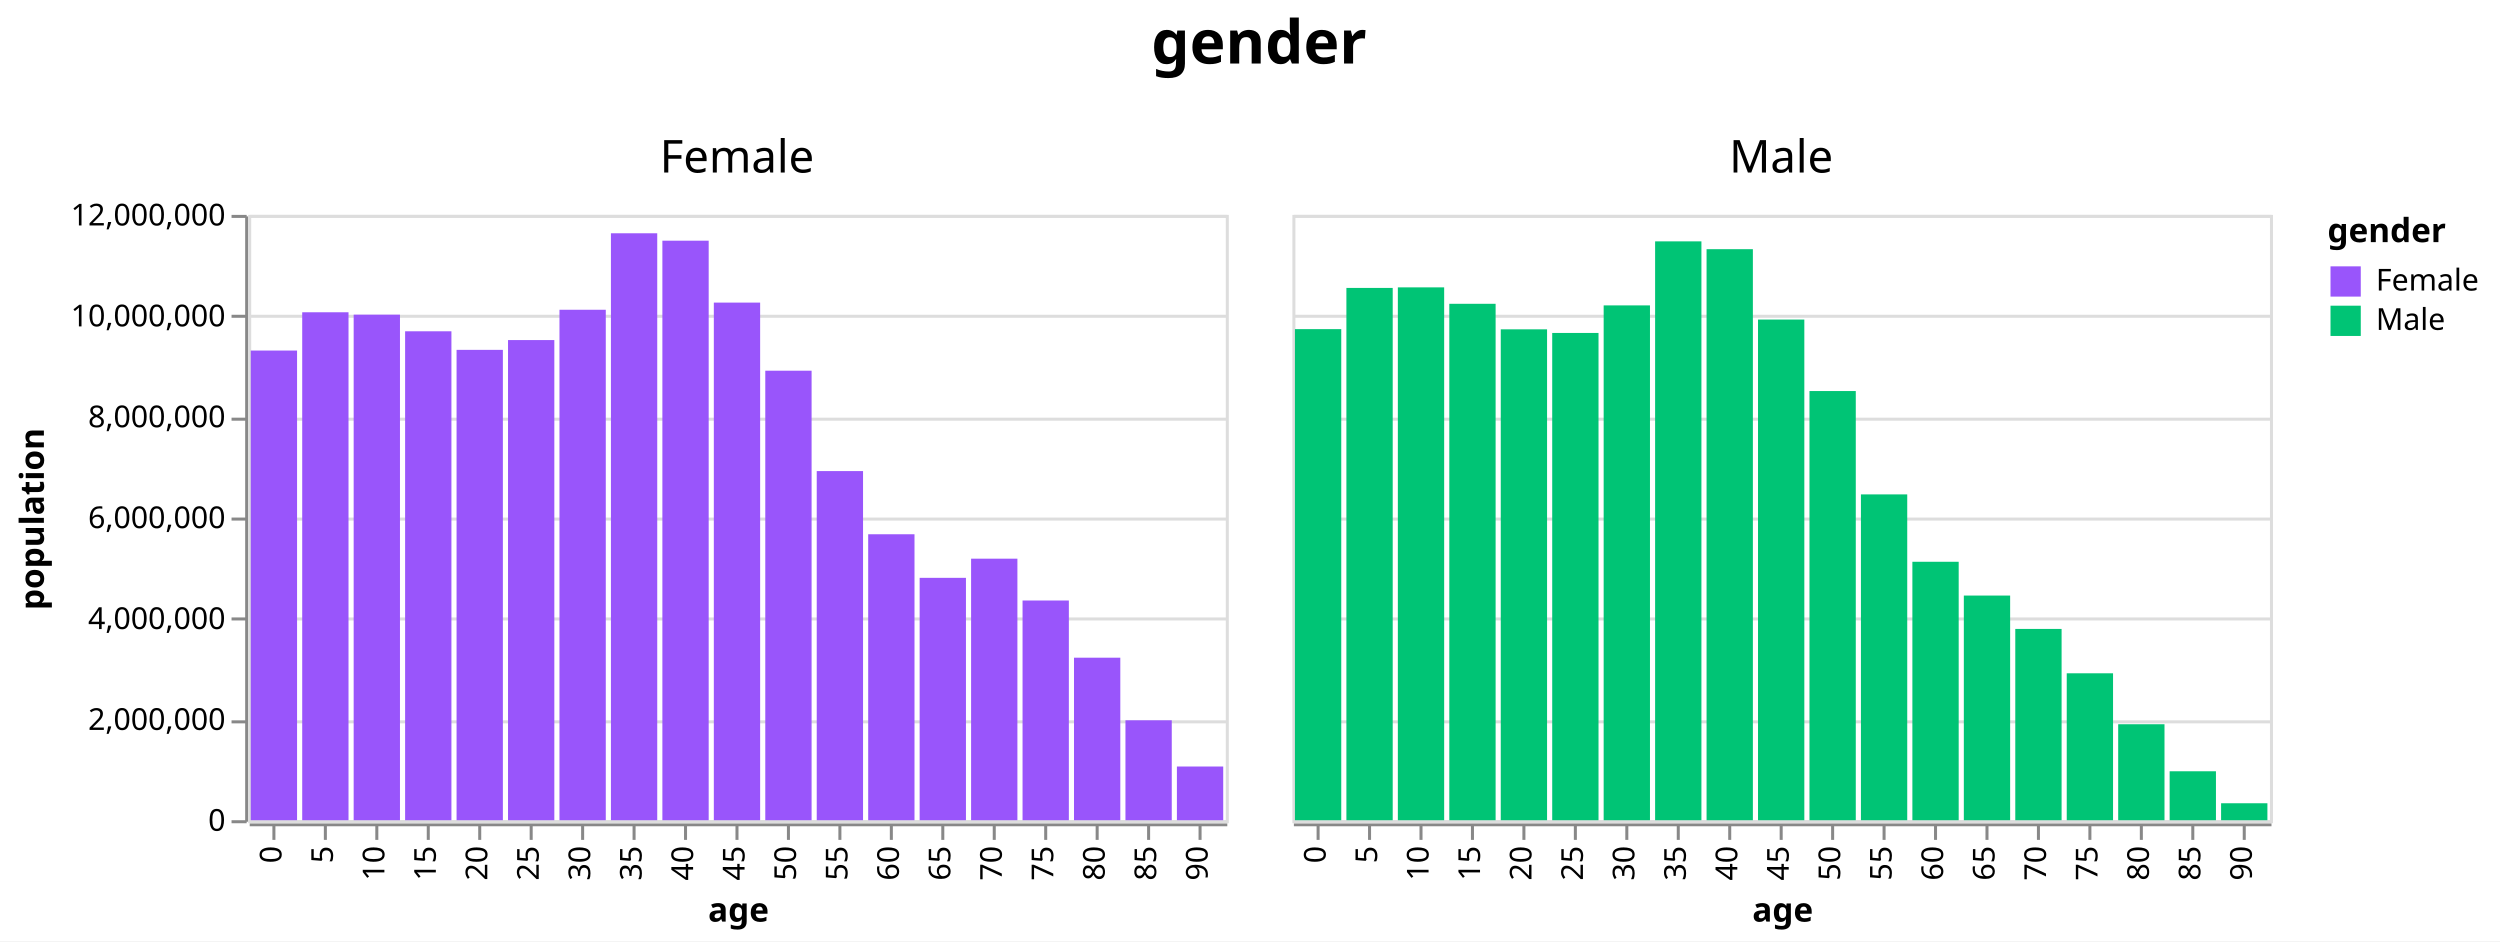
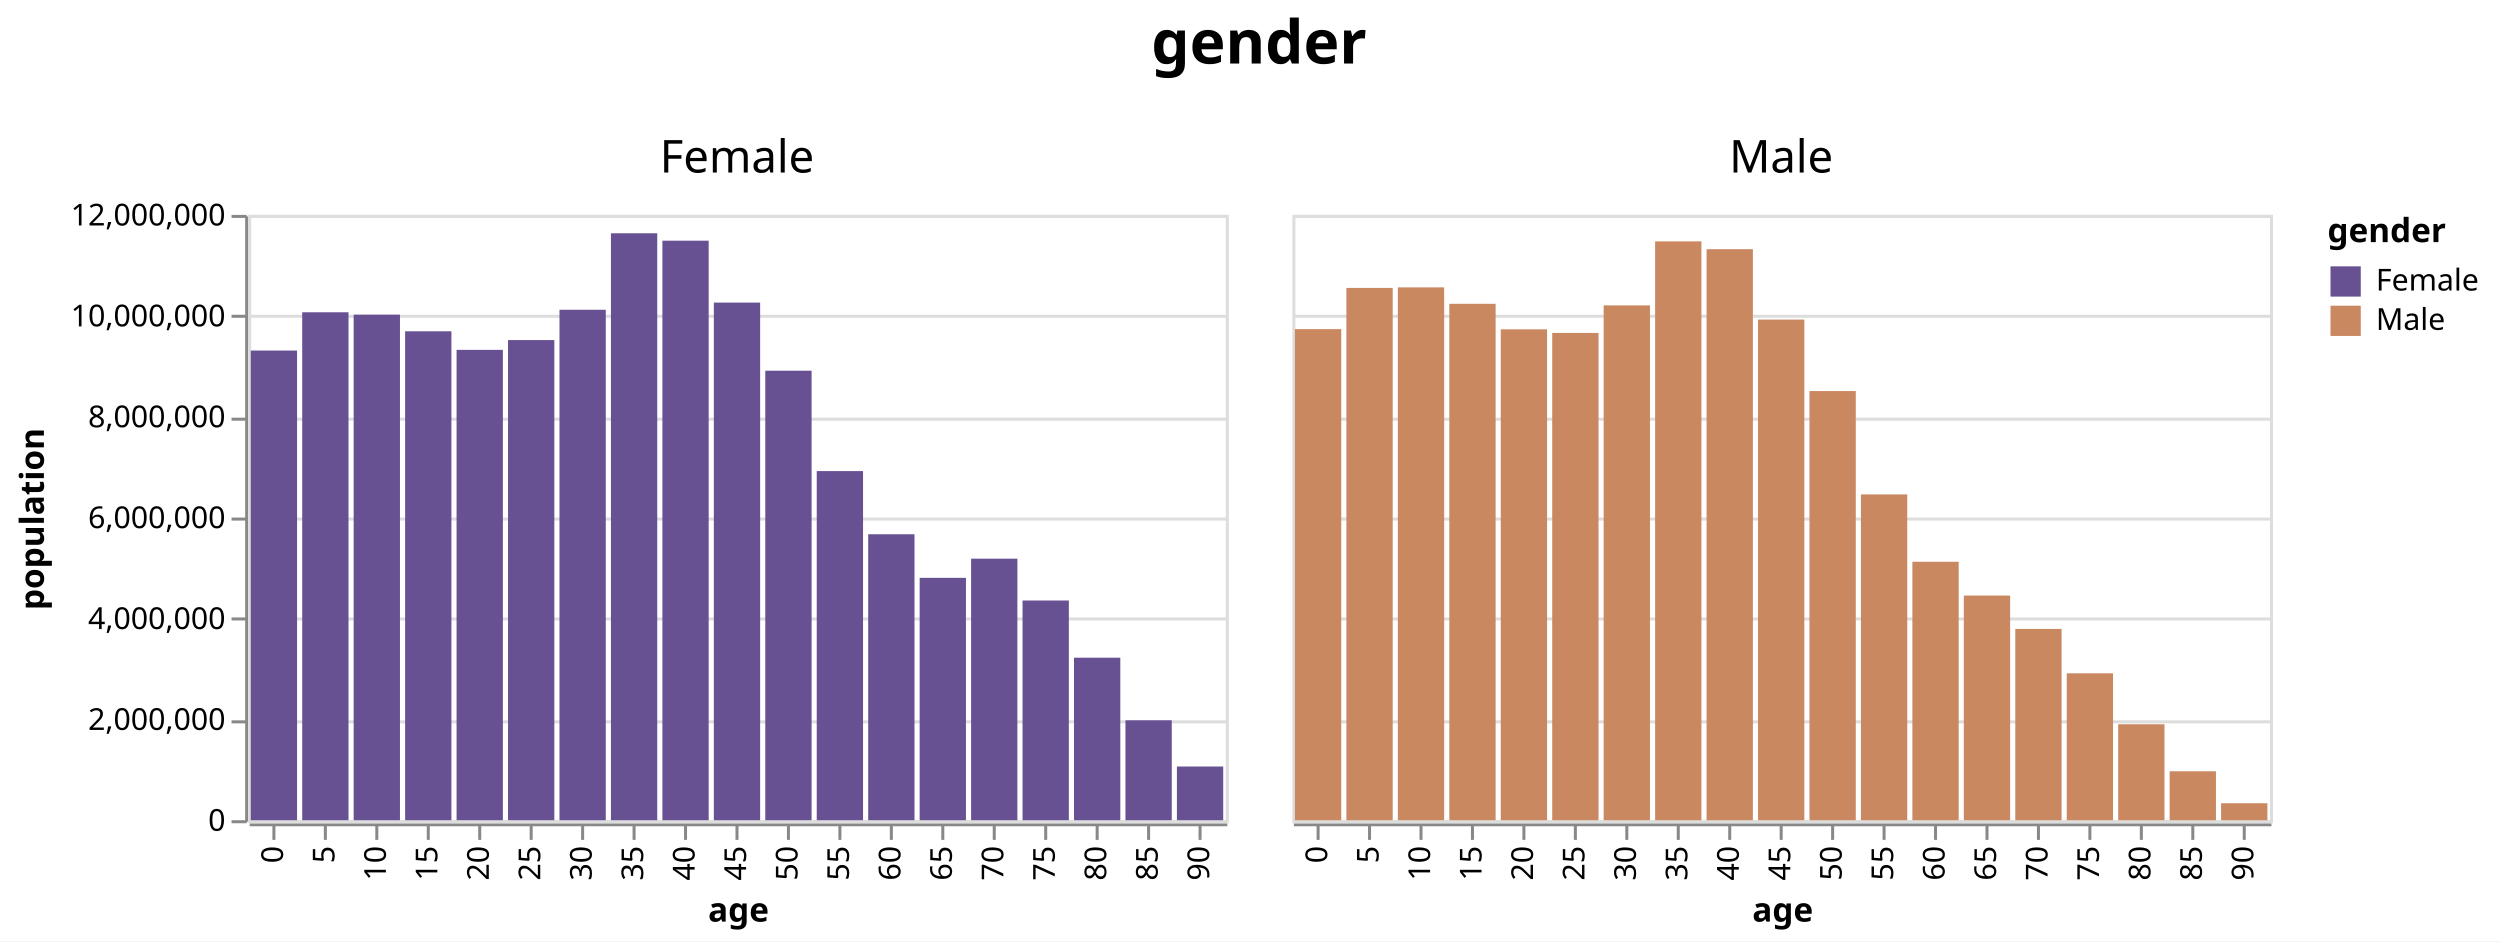
<svg xmlns="http://www.w3.org/2000/svg" class="marks" width="826" height="311" viewBox="0 0 826 311" version="1.1">
  <rect width="826" height="311" style="fill: white;" />
  <g transform="translate(82,71)">
    <g class="mark-group role-frame root">
      <g transform="translate(0,0)">
        <path class="background" d="M0,0h0v0h0Z" style="fill: none;" />
        <g>
          <g class="mark-group role-column-title column-title">
            <g transform="translate(334,-36)">
              <path class="background" d="M0,0h0v0h0Z" style="fill: none;" />
              <g>
                <g class="mark-group role-title">
                  <g transform="translate(0,-30)">
                    <path class="background" d="M0,0h0v0h0Z" style="pointer-events: none; fill: none;" />
                    <g>
                      <g class="mark-text role-title-text" style="pointer-events: none;">
                        <text text-anchor="middle" transform="translate(0,16)" style="font-family: sans-serif; font-size: 20px; font-weight: bold; fill: #000; opacity: 1;">gender</text>
                      </g>
                    </g>
                  </g>
                </g>
              </g>
            </g>
          </g>
          <g class="mark-group role-row-header row_header">
            <g transform="translate(-1,0)">
              <path class="background" d="M0,0h0v200h0Z" style="fill: none;" />
              <g>
                <g class="mark-group role-axis">
                  <g transform="translate(0.5,0.5)">
                    <path class="background" d="M0,0h0v0h0Z" style="pointer-events: none; fill: none;" />
                    <g>
                      <g class="mark-rule role-axis-tick" style="pointer-events: none;">
                        <line transform="translate(0,200)" x2="-5" y2="0" style="fill: none; stroke: #888; stroke-width: 1; opacity: 1;" />
                        <line transform="translate(0,167)" x2="-5" y2="0" style="fill: none; stroke: #888; stroke-width: 1; opacity: 1;" />
                        <line transform="translate(0,133)" x2="-5" y2="0" style="fill: none; stroke: #888; stroke-width: 1; opacity: 1;" />
                        <line transform="translate(0,100)" x2="-5" y2="0" style="fill: none; stroke: #888; stroke-width: 1; opacity: 1;" />
                        <line transform="translate(0,67)" x2="-5" y2="0" style="fill: none; stroke: #888; stroke-width: 1; opacity: 1;" />
                        <line transform="translate(0,33)" x2="-5" y2="0" style="fill: none; stroke: #888; stroke-width: 1; opacity: 1;" />
                        <line transform="translate(0,0)" x2="-5" y2="0" style="fill: none; stroke: #888; stroke-width: 1; opacity: 1;" />
                      </g>
                      <g class="mark-text role-axis-label" style="pointer-events: none;">
                        <text text-anchor="end" transform="translate(-7,203)" style="font-family: sans-serif; font-size: 10px; fill: #000; opacity: 1;">0</text>
                        <text text-anchor="end" transform="translate(-7,169.6667)" style="font-family: sans-serif; font-size: 10px; fill: #000; opacity: 1;">2,000,000</text>
                        <text text-anchor="end" transform="translate(-7,136.3333)" style="font-family: sans-serif; font-size: 10px; fill: #000; opacity: 1;">4,000,000</text>
                        <text text-anchor="end" transform="translate(-7,103)" style="font-family: sans-serif; font-size: 10px; fill: #000; opacity: 1;">6,000,000</text>
                        <text text-anchor="end" transform="translate(-7,69.66667)" style="font-family: sans-serif; font-size: 10px; fill: #000; opacity: 1;">8,000,000</text>
                        <text text-anchor="end" transform="translate(-7,36.33333)" style="font-family: sans-serif; font-size: 10px; fill: #000; opacity: 1;">10,000,000</text>
                        <text text-anchor="end" transform="translate(-7,3)" style="font-family: sans-serif; font-size: 10px; fill: #000; opacity: 1;">12,000,000</text>
                      </g>
                      <g class="mark-rule role-axis-domain" style="pointer-events: none;">
                        <line transform="translate(0,200)" x2="0" y2="-200" style="fill: none; stroke: #888; stroke-width: 1; opacity: 1;" />
                      </g>
                      <g class="mark-text role-axis-title" style="pointer-events: none;">
                        <text text-anchor="middle" transform="translate(-65,100) rotate(-90) translate(0,-2)" style="font-family: sans-serif; font-size: 11px; font-weight: bold; fill: #000; opacity: 1;">population</text>
                      </g>
                    </g>
                  </g>
                </g>
              </g>
            </g>
          </g>
          <g class="mark-group role-column-header column_header">
            <g transform="translate(0,-1)">
              <path class="background" d="M0,0h323v0h-323Z" style="fill: none;" />
              <g>
                <g class="mark-group role-title">
                  <g transform="translate(161.5,-25)">
                    <path class="background" d="M0,0h0v0h0Z" style="pointer-events: none; fill: none;" />
                    <g>
                      <g class="mark-text role-title-text" style="pointer-events: none;">
                        <text text-anchor="middle" transform="translate(0,12)" style="font-family: sans-serif; font-size: 15px; fill: #000; opacity: 1;">Female</text>
                      </g>
                    </g>
                  </g>
                </g>
              </g>
            </g>
            <g transform="translate(345,-1)">
              <path class="background" d="M0,0h323v0h-323Z" style="fill: none;" />
              <g>
                <g class="mark-group role-title">
                  <g transform="translate(161.5,-25)">
                    <path class="background" d="M0,0h0v0h0Z" style="pointer-events: none; fill: none;" />
                    <g>
                      <g class="mark-text role-title-text" style="pointer-events: none;">
                        <text text-anchor="middle" transform="translate(0,12)" style="font-family: sans-serif; font-size: 15px; fill: #000; opacity: 1;">Male</text>
                      </g>
                    </g>
                  </g>
                </g>
              </g>
            </g>
          </g>
          <g class="mark-group role-column-footer column_footer">
            <g transform="translate(0,201)">
              <path class="background" d="M0,0h323v0h-323Z" style="fill: none;" />
              <g>
                <g class="mark-group role-axis">
                  <g transform="translate(0.5,0.5)">
                    <path class="background" d="M0,0h0v0h0Z" style="pointer-events: none; fill: none;" />
                    <g>
                      <g class="mark-rule role-axis-tick" style="pointer-events: none;">
                        <line transform="translate(8,0)" x2="0" y2="5" style="fill: none; stroke: #888; stroke-width: 1; opacity: 1;" />
                        <line transform="translate(25,0)" x2="0" y2="5" style="fill: none; stroke: #888; stroke-width: 1; opacity: 1;" />
                        <line transform="translate(42,0)" x2="0" y2="5" style="fill: none; stroke: #888; stroke-width: 1; opacity: 1;" />
                        <line transform="translate(59,0)" x2="0" y2="5" style="fill: none; stroke: #888; stroke-width: 1; opacity: 1;" />
                        <line transform="translate(76,0)" x2="0" y2="5" style="fill: none; stroke: #888; stroke-width: 1; opacity: 1;" />
                        <line transform="translate(93,0)" x2="0" y2="5" style="fill: none; stroke: #888; stroke-width: 1; opacity: 1;" />
                        <line transform="translate(110,0)" x2="0" y2="5" style="fill: none; stroke: #888; stroke-width: 1; opacity: 1;" />
                        <line transform="translate(127,0)" x2="0" y2="5" style="fill: none; stroke: #888; stroke-width: 1; opacity: 1;" />
                        <line transform="translate(144,0)" x2="0" y2="5" style="fill: none; stroke: #888; stroke-width: 1; opacity: 1;" />
                        <line transform="translate(161,0)" x2="0" y2="5" style="fill: none; stroke: #888; stroke-width: 1; opacity: 1;" />
                        <line transform="translate(178,0)" x2="0" y2="5" style="fill: none; stroke: #888; stroke-width: 1; opacity: 1;" />
                        <line transform="translate(195,0)" x2="0" y2="5" style="fill: none; stroke: #888; stroke-width: 1; opacity: 1;" />
                        <line transform="translate(212,0)" x2="0" y2="5" style="fill: none; stroke: #888; stroke-width: 1; opacity: 1;" />
                        <line transform="translate(229,0)" x2="0" y2="5" style="fill: none; stroke: #888; stroke-width: 1; opacity: 1;" />
                        <line transform="translate(246,0)" x2="0" y2="5" style="fill: none; stroke: #888; stroke-width: 1; opacity: 1;" />
                        <line transform="translate(263,0)" x2="0" y2="5" style="fill: none; stroke: #888; stroke-width: 1; opacity: 1;" />
                        <line transform="translate(280,0)" x2="0" y2="5" style="fill: none; stroke: #888; stroke-width: 1; opacity: 1;" />
                        <line transform="translate(297,0)" x2="0" y2="5" style="fill: none; stroke: #888; stroke-width: 1; opacity: 1;" />
                        <line transform="translate(314,0)" x2="0" y2="5" style="fill: none; stroke: #888; stroke-width: 1; opacity: 1;" />
                      </g>
                      <g class="mark-text role-axis-label" style="pointer-events: none;">
-                         <text text-anchor="end" transform="translate(7.5,7) rotate(270) translate(0,3)" style="font-family: sans-serif; font-size: 10px; fill: #000; opacity: 1;">0</text>
-                         <text text-anchor="end" transform="translate(24.5,7) rotate(270) translate(0,3)" style="font-family: sans-serif; font-size: 10px; fill: #000; opacity: 1;">5</text>
-                         <text text-anchor="end" transform="translate(41.5,7) rotate(270) translate(0,3)" style="font-family: sans-serif; font-size: 10px; fill: #000; opacity: 1;">10</text>
-                         <text text-anchor="end" transform="translate(58.5,7) rotate(270) translate(0,3)" style="font-family: sans-serif; font-size: 10px; fill: #000; opacity: 1;">15</text>
-                         <text text-anchor="end" transform="translate(75.5,7) rotate(270) translate(0,3)" style="font-family: sans-serif; font-size: 10px; fill: #000; opacity: 1;">20</text>
-                         <text text-anchor="end" transform="translate(92.5,7) rotate(270) translate(0,3)" style="font-family: sans-serif; font-size: 10px; fill: #000; opacity: 1;">25</text>
-                         <text text-anchor="end" transform="translate(109.5,7) rotate(270) translate(0,3)" style="font-family: sans-serif; font-size: 10px; fill: #000; opacity: 1;">30</text>
-                         <text text-anchor="end" transform="translate(126.5,7) rotate(270) translate(0,3)" style="font-family: sans-serif; font-size: 10px; fill: #000; opacity: 1;">35</text>
-                         <text text-anchor="end" transform="translate(143.5,7) rotate(270) translate(0,3)" style="font-family: sans-serif; font-size: 10px; fill: #000; opacity: 1;">40</text>
-                         <text text-anchor="end" transform="translate(160.5,7) rotate(270) translate(0,3)" style="font-family: sans-serif; font-size: 10px; fill: #000; opacity: 1;">45</text>
-                         <text text-anchor="end" transform="translate(177.5,7) rotate(270) translate(0,3)" style="font-family: sans-serif; font-size: 10px; fill: #000; opacity: 1;">50</text>
-                         <text text-anchor="end" transform="translate(194.5,7) rotate(270) translate(0,3)" style="font-family: sans-serif; font-size: 10px; fill: #000; opacity: 1;">55</text>
-                         <text text-anchor="end" transform="translate(211.5,7) rotate(270) translate(0,3)" style="font-family: sans-serif; font-size: 10px; fill: #000; opacity: 1;">60</text>
-                         <text text-anchor="end" transform="translate(228.5,7) rotate(270) translate(0,3)" style="font-family: sans-serif; font-size: 10px; fill: #000; opacity: 1;">65</text>
-                         <text text-anchor="end" transform="translate(245.5,7) rotate(270) translate(0,3)" style="font-family: sans-serif; font-size: 10px; fill: #000; opacity: 1;">70</text>
-                         <text text-anchor="end" transform="translate(262.5,7) rotate(270) translate(0,3)" style="font-family: sans-serif; font-size: 10px; fill: #000; opacity: 1;">75</text>
-                         <text text-anchor="end" transform="translate(279.5,7) rotate(270) translate(0,3)" style="font-family: sans-serif; font-size: 10px; fill: #000; opacity: 1;">80</text>
-                         <text text-anchor="end" transform="translate(296.5,7) rotate(270) translate(0,3)" style="font-family: sans-serif; font-size: 10px; fill: #000; opacity: 1;">85</text>
-                         <text text-anchor="end" transform="translate(313.5,7) rotate(270) translate(0,3)" style="font-family: sans-serif; font-size: 10px; fill: #000; opacity: 1;">90</text>
+                         <text text-anchor="end" transform="translate(8,7) rotate(270) translate(0,3)" style="font-family: sans-serif; font-size: 10px; fill: #000; opacity: 1;">0</text>
+                         <text text-anchor="end" transform="translate(25,7) rotate(270) translate(0,3)" style="font-family: sans-serif; font-size: 10px; fill: #000; opacity: 1;">5</text>
+                         <text text-anchor="end" transform="translate(42,7) rotate(270) translate(0,3)" style="font-family: sans-serif; font-size: 10px; fill: #000; opacity: 1;">10</text>
+                         <text text-anchor="end" transform="translate(59,7) rotate(270) translate(0,3)" style="font-family: sans-serif; font-size: 10px; fill: #000; opacity: 1;">15</text>
+                         <text text-anchor="end" transform="translate(76,7) rotate(270) translate(0,3)" style="font-family: sans-serif; font-size: 10px; fill: #000; opacity: 1;">20</text>
+                         <text text-anchor="end" transform="translate(93,7) rotate(270) translate(0,3)" style="font-family: sans-serif; font-size: 10px; fill: #000; opacity: 1;">25</text>
+                         <text text-anchor="end" transform="translate(110,7) rotate(270) translate(0,3)" style="font-family: sans-serif; font-size: 10px; fill: #000; opacity: 1;">30</text>
+                         <text text-anchor="end" transform="translate(127,7) rotate(270) translate(0,3)" style="font-family: sans-serif; font-size: 10px; fill: #000; opacity: 1;">35</text>
+                         <text text-anchor="end" transform="translate(144,7) rotate(270) translate(0,3)" style="font-family: sans-serif; font-size: 10px; fill: #000; opacity: 1;">40</text>
+                         <text text-anchor="end" transform="translate(161,7) rotate(270) translate(0,3)" style="font-family: sans-serif; font-size: 10px; fill: #000; opacity: 1;">45</text>
+                         <text text-anchor="end" transform="translate(178,7) rotate(270) translate(0,3)" style="font-family: sans-serif; font-size: 10px; fill: #000; opacity: 1;">50</text>
+                         <text text-anchor="end" transform="translate(195,7) rotate(270) translate(0,3)" style="font-family: sans-serif; font-size: 10px; fill: #000; opacity: 1;">55</text>
+                         <text text-anchor="end" transform="translate(212,7) rotate(270) translate(0,3)" style="font-family: sans-serif; font-size: 10px; fill: #000; opacity: 1;">60</text>
+                         <text text-anchor="end" transform="translate(229,7) rotate(270) translate(0,3)" style="font-family: sans-serif; font-size: 10px; fill: #000; opacity: 1;">65</text>
+                         <text text-anchor="end" transform="translate(246,7) rotate(270) translate(0,3)" style="font-family: sans-serif; font-size: 10px; fill: #000; opacity: 1;">70</text>
+                         <text text-anchor="end" transform="translate(263,7) rotate(270) translate(0,3)" style="font-family: sans-serif; font-size: 10px; fill: #000; opacity: 1;">75</text>
+                         <text text-anchor="end" transform="translate(280,7) rotate(270) translate(0,3)" style="font-family: sans-serif; font-size: 10px; fill: #000; opacity: 1;">80</text>
+                         <text text-anchor="end" transform="translate(297,7) rotate(270) translate(0,3)" style="font-family: sans-serif; font-size: 10px; fill: #000; opacity: 1;">85</text>
+                         <text text-anchor="end" transform="translate(314,7) rotate(270) translate(0,3)" style="font-family: sans-serif; font-size: 10px; fill: #000; opacity: 1;">90</text>
                      </g>
                      <g class="mark-rule role-axis-domain" style="pointer-events: none;">
                        <line transform="translate(0,0)" x2="323" y2="0" style="fill: none; stroke: #888; stroke-width: 1; opacity: 1;" />
                      </g>
                      <g class="mark-text role-axis-title" style="pointer-events: none;">
                        <text text-anchor="middle" transform="translate(161.5,32)" style="font-family: sans-serif; font-size: 11px; font-weight: bold; fill: #000; opacity: 1;">age</text>
                      </g>
                    </g>
                  </g>
                </g>
              </g>
            </g>
            <g transform="translate(345,201)">
              <path class="background" d="M0,0h323v0h-323Z" style="fill: none;" />
              <g>
                <g class="mark-group role-axis">
                  <g transform="translate(0.5,0.5)">
                    <path class="background" d="M0,0h0v0h0Z" style="pointer-events: none; fill: none;" />
                    <g>
                      <g class="mark-rule role-axis-tick" style="pointer-events: none;">
                        <line transform="translate(8,0)" x2="0" y2="5" style="fill: none; stroke: #888; stroke-width: 1; opacity: 1;" />
                        <line transform="translate(25,0)" x2="0" y2="5" style="fill: none; stroke: #888; stroke-width: 1; opacity: 1;" />
                        <line transform="translate(42,0)" x2="0" y2="5" style="fill: none; stroke: #888; stroke-width: 1; opacity: 1;" />
                        <line transform="translate(59,0)" x2="0" y2="5" style="fill: none; stroke: #888; stroke-width: 1; opacity: 1;" />
                        <line transform="translate(76,0)" x2="0" y2="5" style="fill: none; stroke: #888; stroke-width: 1; opacity: 1;" />
                        <line transform="translate(93,0)" x2="0" y2="5" style="fill: none; stroke: #888; stroke-width: 1; opacity: 1;" />
                        <line transform="translate(110,0)" x2="0" y2="5" style="fill: none; stroke: #888; stroke-width: 1; opacity: 1;" />
                        <line transform="translate(127,0)" x2="0" y2="5" style="fill: none; stroke: #888; stroke-width: 1; opacity: 1;" />
                        <line transform="translate(144,0)" x2="0" y2="5" style="fill: none; stroke: #888; stroke-width: 1; opacity: 1;" />
                        <line transform="translate(161,0)" x2="0" y2="5" style="fill: none; stroke: #888; stroke-width: 1; opacity: 1;" />
                        <line transform="translate(178,0)" x2="0" y2="5" style="fill: none; stroke: #888; stroke-width: 1; opacity: 1;" />
                        <line transform="translate(195,0)" x2="0" y2="5" style="fill: none; stroke: #888; stroke-width: 1; opacity: 1;" />
                        <line transform="translate(212,0)" x2="0" y2="5" style="fill: none; stroke: #888; stroke-width: 1; opacity: 1;" />
                        <line transform="translate(229,0)" x2="0" y2="5" style="fill: none; stroke: #888; stroke-width: 1; opacity: 1;" />
                        <line transform="translate(246,0)" x2="0" y2="5" style="fill: none; stroke: #888; stroke-width: 1; opacity: 1;" />
                        <line transform="translate(263,0)" x2="0" y2="5" style="fill: none; stroke: #888; stroke-width: 1; opacity: 1;" />
                        <line transform="translate(280,0)" x2="0" y2="5" style="fill: none; stroke: #888; stroke-width: 1; opacity: 1;" />
                        <line transform="translate(297,0)" x2="0" y2="5" style="fill: none; stroke: #888; stroke-width: 1; opacity: 1;" />
                        <line transform="translate(314,0)" x2="0" y2="5" style="fill: none; stroke: #888; stroke-width: 1; opacity: 1;" />
                      </g>
                      <g class="mark-text role-axis-label" style="pointer-events: none;">
-                         <text text-anchor="end" transform="translate(7.5,7) rotate(270) translate(0,3)" style="font-family: sans-serif; font-size: 10px; fill: #000; opacity: 1;">0</text>
-                         <text text-anchor="end" transform="translate(24.5,7) rotate(270) translate(0,3)" style="font-family: sans-serif; font-size: 10px; fill: #000; opacity: 1;">5</text>
-                         <text text-anchor="end" transform="translate(41.5,7) rotate(270) translate(0,3)" style="font-family: sans-serif; font-size: 10px; fill: #000; opacity: 1;">10</text>
-                         <text text-anchor="end" transform="translate(58.5,7) rotate(270) translate(0,3)" style="font-family: sans-serif; font-size: 10px; fill: #000; opacity: 1;">15</text>
-                         <text text-anchor="end" transform="translate(75.5,7) rotate(270) translate(0,3)" style="font-family: sans-serif; font-size: 10px; fill: #000; opacity: 1;">20</text>
-                         <text text-anchor="end" transform="translate(92.5,7) rotate(270) translate(0,3)" style="font-family: sans-serif; font-size: 10px; fill: #000; opacity: 1;">25</text>
-                         <text text-anchor="end" transform="translate(109.5,7) rotate(270) translate(0,3)" style="font-family: sans-serif; font-size: 10px; fill: #000; opacity: 1;">30</text>
-                         <text text-anchor="end" transform="translate(126.5,7) rotate(270) translate(0,3)" style="font-family: sans-serif; font-size: 10px; fill: #000; opacity: 1;">35</text>
-                         <text text-anchor="end" transform="translate(143.5,7) rotate(270) translate(0,3)" style="font-family: sans-serif; font-size: 10px; fill: #000; opacity: 1;">40</text>
-                         <text text-anchor="end" transform="translate(160.5,7) rotate(270) translate(0,3)" style="font-family: sans-serif; font-size: 10px; fill: #000; opacity: 1;">45</text>
-                         <text text-anchor="end" transform="translate(177.5,7) rotate(270) translate(0,3)" style="font-family: sans-serif; font-size: 10px; fill: #000; opacity: 1;">50</text>
-                         <text text-anchor="end" transform="translate(194.5,7) rotate(270) translate(0,3)" style="font-family: sans-serif; font-size: 10px; fill: #000; opacity: 1;">55</text>
-                         <text text-anchor="end" transform="translate(211.5,7) rotate(270) translate(0,3)" style="font-family: sans-serif; font-size: 10px; fill: #000; opacity: 1;">60</text>
-                         <text text-anchor="end" transform="translate(228.5,7) rotate(270) translate(0,3)" style="font-family: sans-serif; font-size: 10px; fill: #000; opacity: 1;">65</text>
-                         <text text-anchor="end" transform="translate(245.5,7) rotate(270) translate(0,3)" style="font-family: sans-serif; font-size: 10px; fill: #000; opacity: 1;">70</text>
-                         <text text-anchor="end" transform="translate(262.5,7) rotate(270) translate(0,3)" style="font-family: sans-serif; font-size: 10px; fill: #000; opacity: 1;">75</text>
-                         <text text-anchor="end" transform="translate(279.5,7) rotate(270) translate(0,3)" style="font-family: sans-serif; font-size: 10px; fill: #000; opacity: 1;">80</text>
-                         <text text-anchor="end" transform="translate(296.5,7) rotate(270) translate(0,3)" style="font-family: sans-serif; font-size: 10px; fill: #000; opacity: 1;">85</text>
-                         <text text-anchor="end" transform="translate(313.5,7) rotate(270) translate(0,3)" style="font-family: sans-serif; font-size: 10px; fill: #000; opacity: 1;">90</text>
+                         <text text-anchor="end" transform="translate(8,7) rotate(270) translate(0,3)" style="font-family: sans-serif; font-size: 10px; fill: #000; opacity: 1;">0</text>
+                         <text text-anchor="end" transform="translate(25,7) rotate(270) translate(0,3)" style="font-family: sans-serif; font-size: 10px; fill: #000; opacity: 1;">5</text>
+                         <text text-anchor="end" transform="translate(42,7) rotate(270) translate(0,3)" style="font-family: sans-serif; font-size: 10px; fill: #000; opacity: 1;">10</text>
+                         <text text-anchor="end" transform="translate(59,7) rotate(270) translate(0,3)" style="font-family: sans-serif; font-size: 10px; fill: #000; opacity: 1;">15</text>
+                         <text text-anchor="end" transform="translate(76,7) rotate(270) translate(0,3)" style="font-family: sans-serif; font-size: 10px; fill: #000; opacity: 1;">20</text>
+                         <text text-anchor="end" transform="translate(93,7) rotate(270) translate(0,3)" style="font-family: sans-serif; font-size: 10px; fill: #000; opacity: 1;">25</text>
+                         <text text-anchor="end" transform="translate(110,7) rotate(270) translate(0,3)" style="font-family: sans-serif; font-size: 10px; fill: #000; opacity: 1;">30</text>
+                         <text text-anchor="end" transform="translate(127,7) rotate(270) translate(0,3)" style="font-family: sans-serif; font-size: 10px; fill: #000; opacity: 1;">35</text>
+                         <text text-anchor="end" transform="translate(144,7) rotate(270) translate(0,3)" style="font-family: sans-serif; font-size: 10px; fill: #000; opacity: 1;">40</text>
+                         <text text-anchor="end" transform="translate(161,7) rotate(270) translate(0,3)" style="font-family: sans-serif; font-size: 10px; fill: #000; opacity: 1;">45</text>
+                         <text text-anchor="end" transform="translate(178,7) rotate(270) translate(0,3)" style="font-family: sans-serif; font-size: 10px; fill: #000; opacity: 1;">50</text>
+                         <text text-anchor="end" transform="translate(195,7) rotate(270) translate(0,3)" style="font-family: sans-serif; font-size: 10px; fill: #000; opacity: 1;">55</text>
+                         <text text-anchor="end" transform="translate(212,7) rotate(270) translate(0,3)" style="font-family: sans-serif; font-size: 10px; fill: #000; opacity: 1;">60</text>
+                         <text text-anchor="end" transform="translate(229,7) rotate(270) translate(0,3)" style="font-family: sans-serif; font-size: 10px; fill: #000; opacity: 1;">65</text>
+                         <text text-anchor="end" transform="translate(246,7) rotate(270) translate(0,3)" style="font-family: sans-serif; font-size: 10px; fill: #000; opacity: 1;">70</text>
+                         <text text-anchor="end" transform="translate(263,7) rotate(270) translate(0,3)" style="font-family: sans-serif; font-size: 10px; fill: #000; opacity: 1;">75</text>
+                         <text text-anchor="end" transform="translate(280,7) rotate(270) translate(0,3)" style="font-family: sans-serif; font-size: 10px; fill: #000; opacity: 1;">80</text>
+                         <text text-anchor="end" transform="translate(297,7) rotate(270) translate(0,3)" style="font-family: sans-serif; font-size: 10px; fill: #000; opacity: 1;">85</text>
+                         <text text-anchor="end" transform="translate(314,7) rotate(270) translate(0,3)" style="font-family: sans-serif; font-size: 10px; fill: #000; opacity: 1;">90</text>
                      </g>
                      <g class="mark-rule role-axis-domain" style="pointer-events: none;">
                        <line transform="translate(0,0)" x2="323" y2="0" style="fill: none; stroke: #888; stroke-width: 1; opacity: 1;" />
                      </g>
                      <g class="mark-text role-axis-title" style="pointer-events: none;">
                        <text text-anchor="middle" transform="translate(161.5,32)" style="font-family: sans-serif; font-size: 11px; font-weight: bold; fill: #000; opacity: 1;">age</text>
                      </g>
                    </g>
                  </g>
                </g>
              </g>
            </g>
          </g>
          <g class="mark-group role-scope cell">
            <g transform="translate(0,0)">
              <path class="background" d="M0.5,0.5h323v200h-323Z" style="fill: none; stroke: #ddd;" />
              <g>
                <g class="mark-group role-axis">
                  <g transform="translate(0.5,0.5)">
                    <path class="background" d="M0,0h0v0h0Z" style="pointer-events: none; fill: none;" />
                    <g>
                      <g class="mark-rule role-axis-grid" style="pointer-events: none;">
                        <line transform="translate(0,200)" x2="323" y2="0" style="fill: none; stroke: #ddd; stroke-width: 1; opacity: 1;" />
                        <line transform="translate(0,167)" x2="323" y2="0" style="fill: none; stroke: #ddd; stroke-width: 1; opacity: 1;" />
                        <line transform="translate(0,133)" x2="323" y2="0" style="fill: none; stroke: #ddd; stroke-width: 1; opacity: 1;" />
                        <line transform="translate(0,100)" x2="323" y2="0" style="fill: none; stroke: #ddd; stroke-width: 1; opacity: 1;" />
                        <line transform="translate(0,67)" x2="323" y2="0" style="fill: none; stroke: #ddd; stroke-width: 1; opacity: 1;" />
                        <line transform="translate(0,33)" x2="323" y2="0" style="fill: none; stroke: #ddd; stroke-width: 1; opacity: 1;" />
                        <line transform="translate(0,0)" x2="323" y2="0" style="fill: none; stroke: #ddd; stroke-width: 1; opacity: 1;" />
                      </g>
                    </g>
                  </g>
                </g>
                <g class="mark-rect role-mark child_marks">
-                   <path d="M0.85,44.821h15.3v155.179h-15.3Z" style="fill: #9955fb;" />
-                   <path d="M17.85,32.174h15.3v167.826h-15.3Z" style="fill: #9955fb;" />
-                   <path d="M34.85,32.958h15.3v167.042h-15.3Z" style="fill: #9955fb;" />
-                   <path d="M51.85,38.456h15.3v161.544h-15.3Z" style="fill: #9955fb;" />
-                   <path d="M68.85,44.596h15.3v155.404h-15.3Z" style="fill: #9955fb;" />
-                   <path d="M85.85,41.358h15.3v158.642h-15.3Z" style="fill: #9955fb;" />
-                   <path d="M102.85,31.345h15.3v168.655h-15.3Z" style="fill: #9955fb;" />
-                   <path d="M119.85,6.073h15.3v193.927h-15.3Z" style="fill: #9955fb;" />
-                   <path d="M136.85,8.524h15.3v191.476h-15.3Z" style="fill: #9955fb;" />
-                   <path d="M153.85,28.979h15.3v171.021h-15.3Z" style="fill: #9955fb;" />
-                   <path d="M170.85,51.481h15.3v148.519h-15.3Z" style="fill: #9955fb;" />
-                   <path d="M187.85,84.646h15.3v115.354h-15.3Z" style="fill: #9955fb;" />
-                   <path d="M204.85,105.517h15.3v94.483h-15.3Z" style="fill: #9955fb;" />
-                   <path d="M221.85,119.92h15.3v80.08h-15.3Z" style="fill: #9955fb;" />
-                   <path d="M238.85,113.586h15.3v86.414h-15.3Z" style="fill: #9955fb;" />
-                   <path d="M255.85,127.406h15.3v72.594h-15.3Z" style="fill: #9955fb;" />
-                   <path d="M272.85,146.302h15.3v53.698h-15.3Z" style="fill: #9955fb;" />
-                   <path d="M289.85,166.981h15.3v33.019h-15.3Z" style="fill: #9955fb;" />
-                   <path d="M306.85,182.257h15.3v17.743h-15.3Z" style="fill: #9955fb;" />
+                   <path d="M0.85,44.821h15.3v155.179h-15.3Z" style="fill: #675193;" />
+                   <path d="M17.85,32.174h15.3v167.826h-15.3Z" style="fill: #675193;" />
+                   <path d="M34.85,32.958h15.3v167.042h-15.3Z" style="fill: #675193;" />
+                   <path d="M51.85,38.456h15.3v161.544h-15.3Z" style="fill: #675193;" />
+                   <path d="M68.85,44.596h15.3v155.404h-15.3Z" style="fill: #675193;" />
+                   <path d="M85.85,41.358h15.3v158.642h-15.3Z" style="fill: #675193;" />
+                   <path d="M102.85,31.345h15.3v168.655h-15.3Z" style="fill: #675193;" />
+                   <path d="M119.85,6.073h15.3v193.927h-15.3Z" style="fill: #675193;" />
+                   <path d="M136.85,8.524h15.3v191.476h-15.3Z" style="fill: #675193;" />
+                   <path d="M153.85,28.979h15.3v171.021h-15.3Z" style="fill: #675193;" />
+                   <path d="M170.85,51.481h15.3v148.519h-15.3Z" style="fill: #675193;" />
+                   <path d="M187.85,84.646h15.3v115.354h-15.3Z" style="fill: #675193;" />
+                   <path d="M204.85,105.517h15.3v94.483h-15.3Z" style="fill: #675193;" />
+                   <path d="M221.85,119.92h15.3v80.08h-15.3Z" style="fill: #675193;" />
+                   <path d="M238.85,113.586h15.3v86.414h-15.3Z" style="fill: #675193;" />
+                   <path d="M255.85,127.406h15.3v72.594h-15.3Z" style="fill: #675193;" />
+                   <path d="M272.85,146.302h15.3v53.698h-15.3Z" style="fill: #675193;" />
+                   <path d="M289.85,166.981h15.3v33.019h-15.3Z" style="fill: #675193;" />
+                   <path d="M306.85,182.257h15.3v17.743h-15.3Z" style="fill: #675193;" />
                </g>
              </g>
            </g>
            <g transform="translate(345,0)">
              <path class="background" d="M0.5,0.5h323v200h-323Z" style="fill: none; stroke: #ddd;" />
              <g>
                <g class="mark-group role-axis">
                  <g transform="translate(0.5,0.5)">
                    <path class="background" d="M0,0h0v0h0Z" style="pointer-events: none; fill: none;" />
                    <g>
                      <g class="mark-rule role-axis-grid" style="pointer-events: none;">
                        <line transform="translate(0,200)" x2="323" y2="0" style="fill: none; stroke: #ddd; stroke-width: 1; opacity: 1;" />
                        <line transform="translate(0,167)" x2="323" y2="0" style="fill: none; stroke: #ddd; stroke-width: 1; opacity: 1;" />
                        <line transform="translate(0,133)" x2="323" y2="0" style="fill: none; stroke: #ddd; stroke-width: 1; opacity: 1;" />
                        <line transform="translate(0,100)" x2="323" y2="0" style="fill: none; stroke: #ddd; stroke-width: 1; opacity: 1;" />
                        <line transform="translate(0,67)" x2="323" y2="0" style="fill: none; stroke: #ddd; stroke-width: 1; opacity: 1;" />
                        <line transform="translate(0,33)" x2="323" y2="0" style="fill: none; stroke: #ddd; stroke-width: 1; opacity: 1;" />
                        <line transform="translate(0,0)" x2="323" y2="0" style="fill: none; stroke: #ddd; stroke-width: 1; opacity: 1;" />
                      </g>
                    </g>
                  </g>
                </g>
                <g class="mark-rect role-mark child_marks">
-                   <path d="M0.85,37.744h15.3v162.256h-15.3Z" style="fill: #00c475;" />
-                   <path d="M17.85,24.131h15.3v175.869h-15.3Z" style="fill: #00c475;" />
-                   <path d="M34.85,23.946h15.3v176.054h-15.3Z" style="fill: #00c475;" />
-                   <path d="M51.85,29.376h15.3v170.624h-15.3Z" style="fill: #00c475;" />
-                   <path d="M68.85,37.811h15.3v162.189h-15.3Z" style="fill: #00c475;" />
-                   <path d="M85.85,39.008h15.3v160.992h-15.3Z" style="fill: #00c475;" />
-                   <path d="M102.85,29.902h15.3v170.098h-15.3Z" style="fill: #00c475;" />
-                   <path d="M119.85,8.747h15.3v191.253h-15.3Z" style="fill: #00c475;" />
-                   <path d="M136.85,11.329h15.3v188.671h-15.3Z" style="fill: #00c475;" />
-                   <path d="M153.85,34.583h15.3v165.417h-15.3Z" style="fill: #00c475;" />
-                   <path d="M170.85,58.201h15.3v141.799h-15.3Z" style="fill: #00c475;" />
-                   <path d="M187.85,92.349h15.3v107.651h-15.3Z" style="fill: #00c475;" />
-                   <path d="M204.85,114.61h15.3v85.39h-15.3Z" style="fill: #00c475;" />
-                   <path d="M221.85,125.773h15.3v74.227h-15.3Z" style="fill: #00c475;" />
-                   <path d="M238.85,136.798h15.3v63.202h-15.3Z" style="fill: #00c475;" />
-                   <path d="M255.85,151.456h15.3v48.544h-15.3Z" style="fill: #00c475;" />
-                   <path d="M272.85,168.289h15.3v31.711h-15.3Z" style="fill: #00c475;" />
-                   <path d="M289.85,183.827h15.3v16.173h-15.3Z" style="fill: #00c475;" />
-                   <path d="M306.85,194.395h15.3v5.605h-15.3Z" style="fill: #00c475;" />
+                   <path d="M0.85,37.744h15.3v162.256h-15.3Z" style="fill: #ca8861;" />
+                   <path d="M17.85,24.131h15.3v175.869h-15.3Z" style="fill: #ca8861;" />
+                   <path d="M34.85,23.946h15.3v176.054h-15.3Z" style="fill: #ca8861;" />
+                   <path d="M51.85,29.376h15.3v170.624h-15.3Z" style="fill: #ca8861;" />
+                   <path d="M68.85,37.811h15.3v162.189h-15.3Z" style="fill: #ca8861;" />
+                   <path d="M85.85,39.008h15.3v160.992h-15.3Z" style="fill: #ca8861;" />
+                   <path d="M102.85,29.902h15.3v170.098h-15.3Z" style="fill: #ca8861;" />
+                   <path d="M119.85,8.747h15.3v191.253h-15.3Z" style="fill: #ca8861;" />
+                   <path d="M136.85,11.329h15.3v188.671h-15.3Z" style="fill: #ca8861;" />
+                   <path d="M153.85,34.583h15.3v165.417h-15.3Z" style="fill: #ca8861;" />
+                   <path d="M170.85,58.201h15.3v141.799h-15.3Z" style="fill: #ca8861;" />
+                   <path d="M187.85,92.349h15.3v107.651h-15.3Z" style="fill: #ca8861;" />
+                   <path d="M204.85,114.61h15.3v85.39h-15.3Z" style="fill: #ca8861;" />
+                   <path d="M221.85,125.773h15.3v74.227h-15.3Z" style="fill: #ca8861;" />
+                   <path d="M238.85,136.798h15.3v63.202h-15.3Z" style="fill: #ca8861;" />
+                   <path d="M255.85,151.456h15.3v48.544h-15.3Z" style="fill: #ca8861;" />
+                   <path d="M272.85,168.289h15.3v31.711h-15.3Z" style="fill: #ca8861;" />
+                   <path d="M289.85,183.827h15.3v16.173h-15.3Z" style="fill: #ca8861;" />
+                   <path d="M306.85,194.395h15.3v5.605h-15.3Z" style="fill: #ca8861;" />
                </g>
              </g>
            </g>
          </g>
          <g class="mark-group role-legend">
            <g transform="translate(687,0)">
              <path class="background" d="M0,0h52v40h-52Z" style="pointer-events: none; fill: none;" />
              <g>
                <g class="mark-group role-legend-entry">
                  <g transform="translate(0,16)">
                    <path class="background" d="M0,0h0v0h0Z" style="pointer-events: none; fill: none;" />
                    <g>
                      <g class="mark-group role-scope">
                        <g transform="translate(0,0)">
                          <path class="background" d="M0,0h52v11h-52Z" style="pointer-events: none; fill: none; opacity: 1;" />
                          <g>
                            <g class="mark-symbol role-legend-symbol" style="pointer-events: none;">
-                               <path transform="translate(6,6)" d="M-5,-5h10v10h-10Z" style="fill: #9955fb; stroke-width: 1.5; opacity: 1;" />
+                               <path transform="translate(6,6)" d="M-5,-5h10v10h-10Z" style="fill: #675193; stroke-width: 1.5; opacity: 1;" />
                            </g>
                            <g class="mark-text role-legend-label" style="pointer-events: none;">
                              <text text-anchor="start" transform="translate(16,9)" style="font-family: sans-serif; font-size: 10px; fill: #000; opacity: 1;">Female</text>
                            </g>
                          </g>
                        </g>
                        <g transform="translate(0,13)">
                          <path class="background" d="M0,0h52v11h-52Z" style="pointer-events: none; fill: none; opacity: 1;" />
                          <g>
                            <g class="mark-symbol role-legend-symbol" style="pointer-events: none;">
-                               <path transform="translate(6,6)" d="M-5,-5h10v10h-10Z" style="fill: #00c475; stroke-width: 1.5; opacity: 1;" />
+                               <path transform="translate(6,6)" d="M-5,-5h10v10h-10Z" style="fill: #ca8861; stroke-width: 1.5; opacity: 1;" />
                            </g>
                            <g class="mark-text role-legend-label" style="pointer-events: none;">
                              <text text-anchor="start" transform="translate(16,9)" style="font-family: sans-serif; font-size: 10px; fill: #000; opacity: 1;">Male</text>
                            </g>
                          </g>
                        </g>
                      </g>
                    </g>
                  </g>
                </g>
                <g class="mark-text role-legend-title" style="pointer-events: none;">
                  <text text-anchor="start" transform="translate(0,9)" style="font-family: sans-serif; font-size: 11px; font-weight: bold; fill: #000; opacity: 1;">gender</text>
                </g>
              </g>
            </g>
          </g>
        </g>
      </g>
    </g>
  </g>
</svg>
